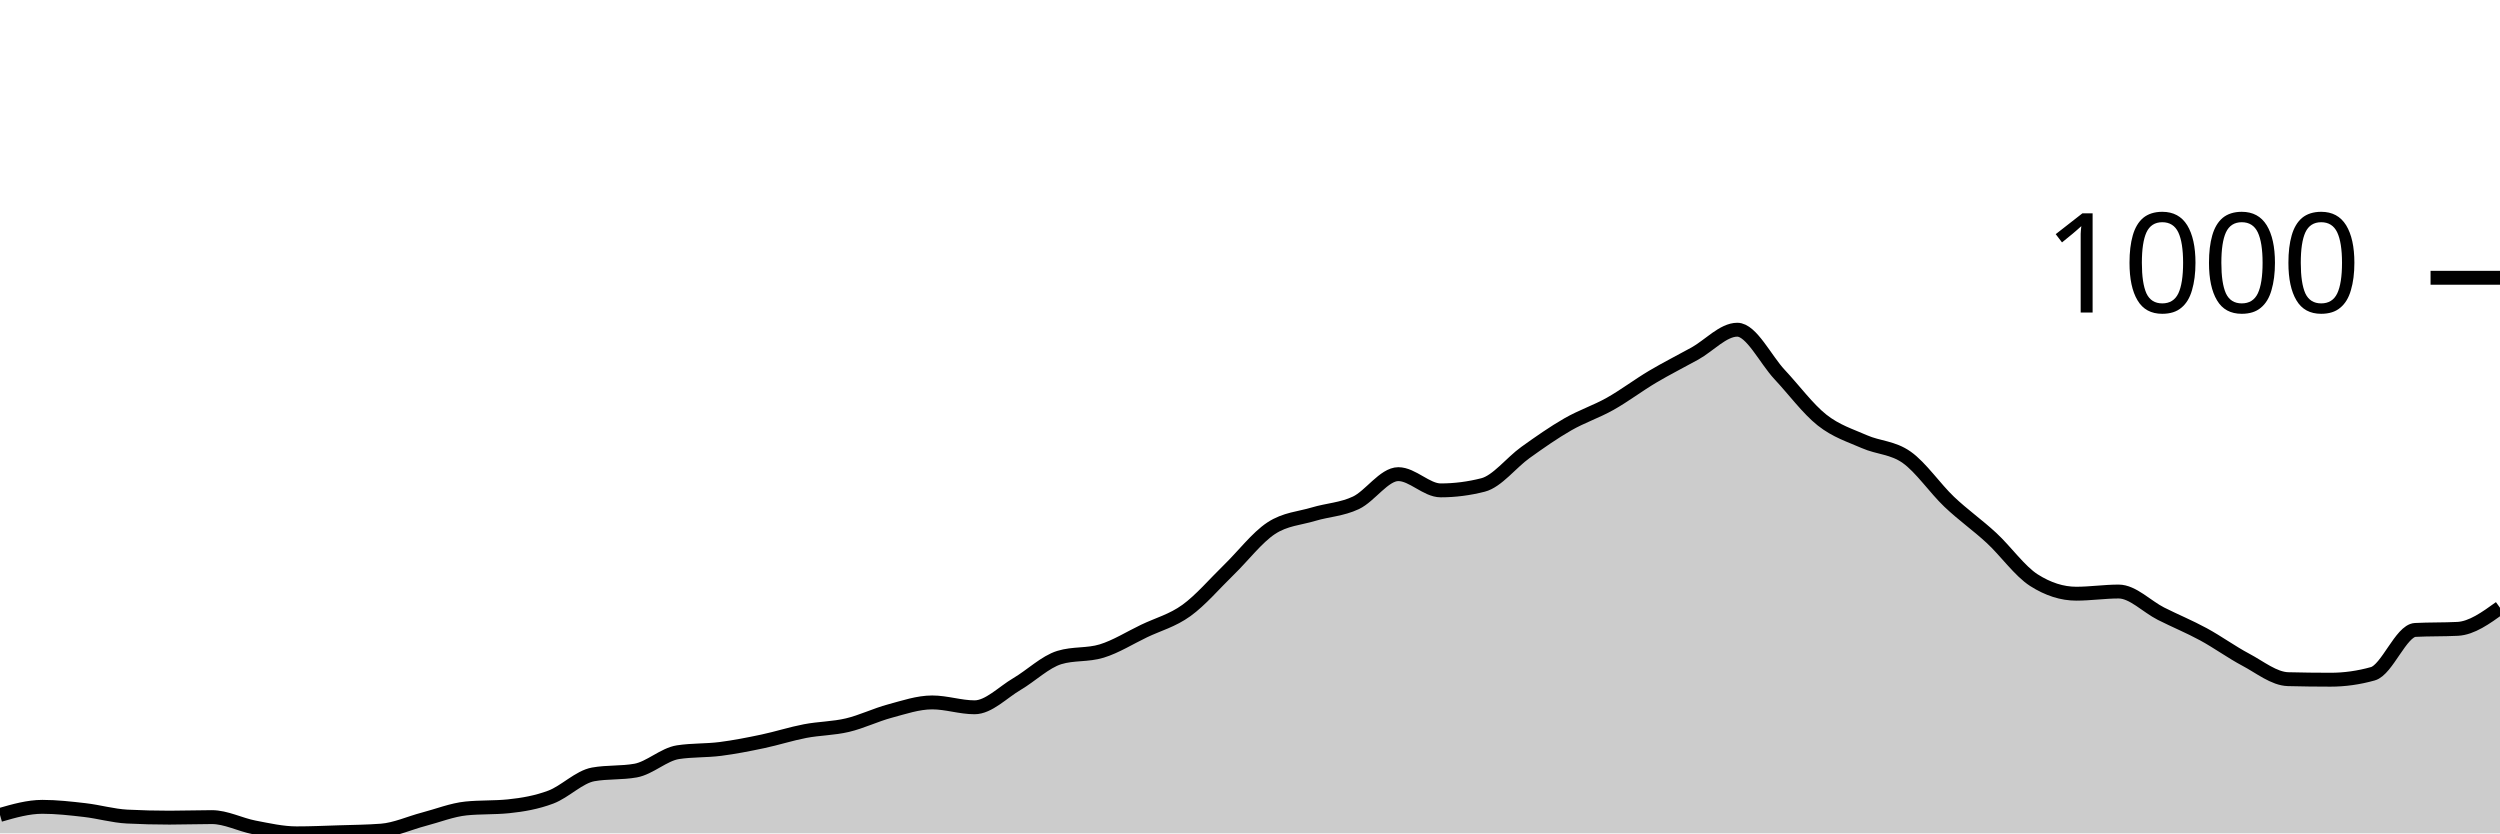
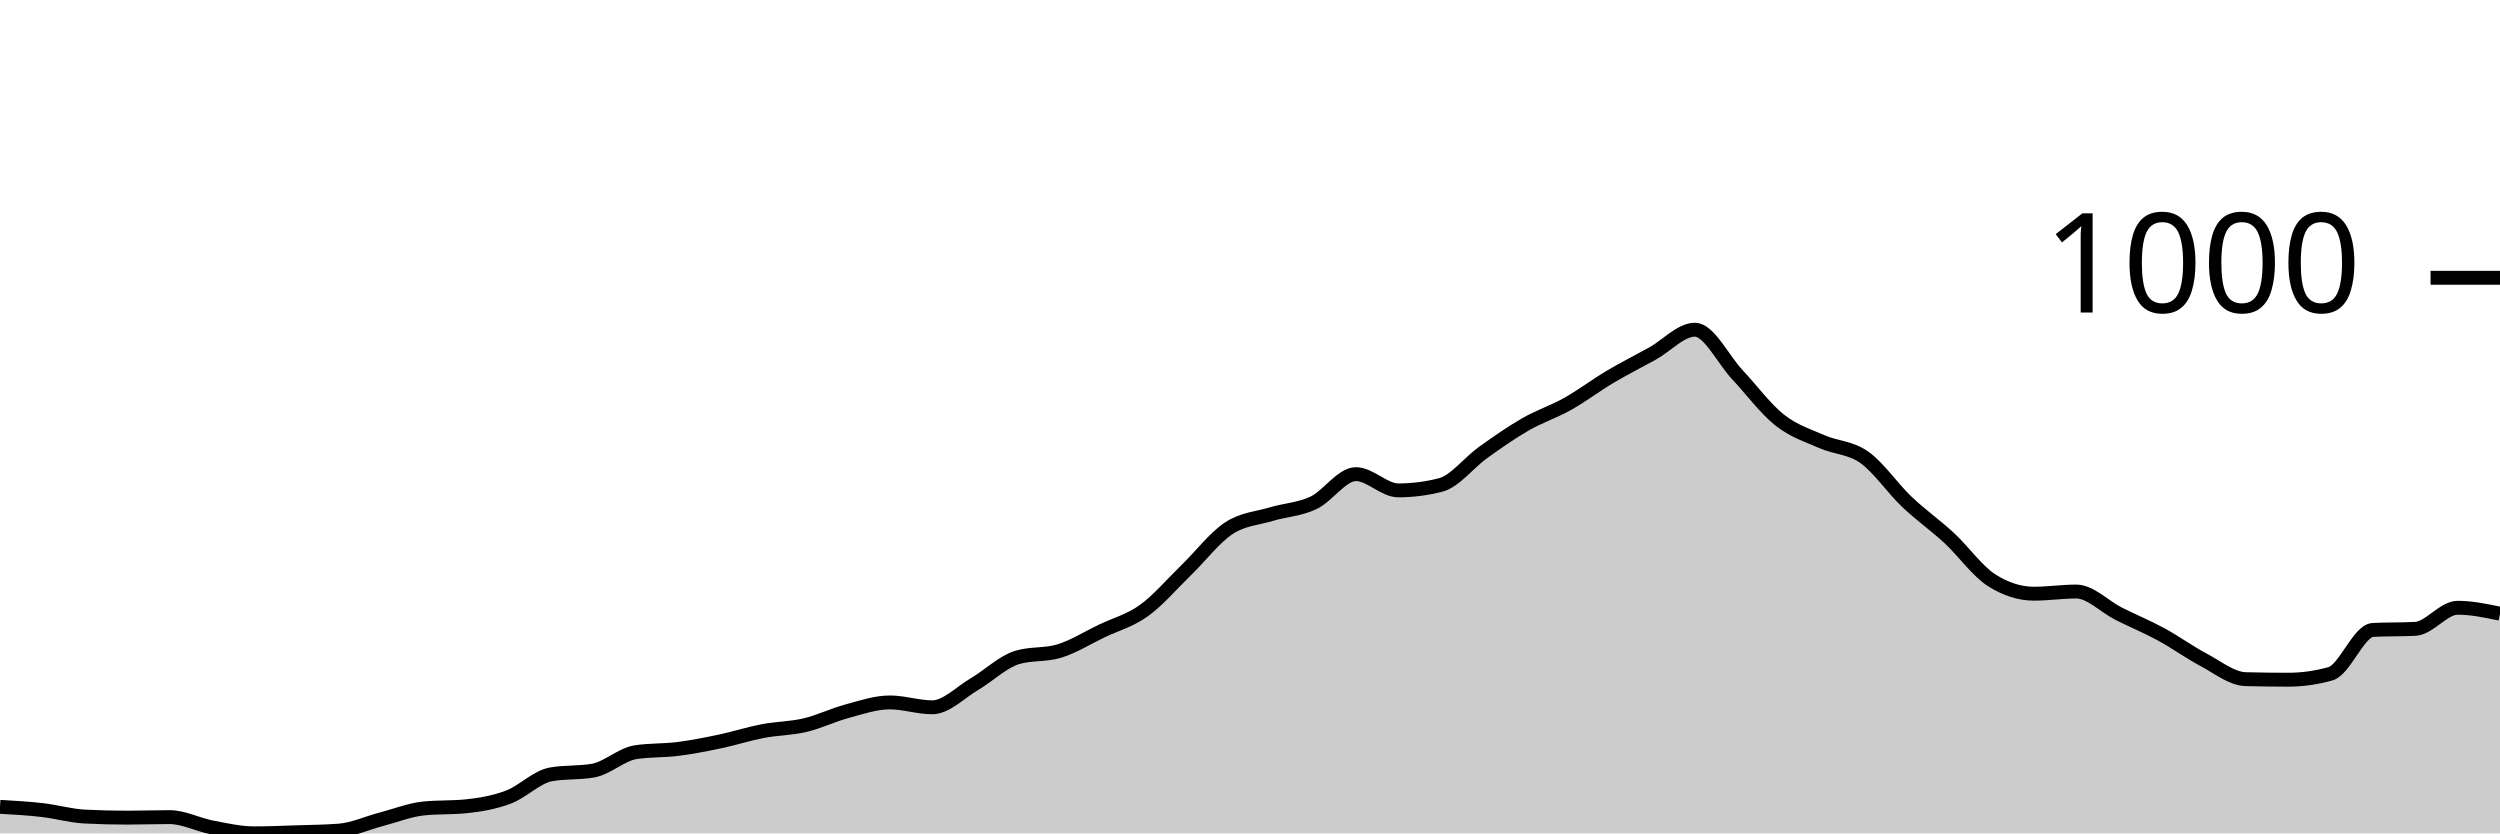
<svg xmlns="http://www.w3.org/2000/svg" viewBox="0 0 180 60">
  <g transform="translate(0,20)">
-     <path class="area" fill="rgba(0, 0, 0, 0.2)" d="M0,38.676C1.017,38.384,2.034,38.092,3.051,38.092C4.068,38.092,5.085,38.208,6.102,38.325C7.119,38.442,8.136,38.741,9.153,38.793C10.169,38.845,11.186,38.87,12.203,38.87C13.22,38.87,14.237,38.832,15.254,38.832C16.271,38.832,17.288,39.377,18.305,39.572C19.322,39.766,20.339,40,21.356,40C22.373,40,23.39,39.955,24.407,39.922C25.424,39.89,26.441,39.883,27.458,39.805C28.475,39.727,29.492,39.253,30.508,38.987C31.525,38.721,32.542,38.312,33.559,38.208C34.576,38.105,35.593,38.156,36.61,38.053C37.627,37.949,38.644,37.773,39.661,37.39C40.678,37.007,41.695,35.936,42.712,35.755C43.729,35.573,44.746,35.664,45.763,35.482C46.78,35.3,47.797,34.314,48.814,34.158C49.831,34.002,50.847,34.054,51.864,33.924C52.881,33.794,53.898,33.593,54.915,33.379C55.932,33.165,56.949,32.833,57.966,32.639C58.983,32.444,60,32.451,61.017,32.21C62.034,31.97,63.051,31.47,64.068,31.198C65.085,30.925,66.102,30.574,67.119,30.574C68.136,30.574,69.153,30.925,70.169,30.925C71.186,30.925,72.203,29.847,73.22,29.25C74.237,28.653,75.254,27.653,76.271,27.342C77.288,27.03,78.305,27.186,79.322,26.874C80.339,26.563,81.356,25.92,82.373,25.433C83.39,24.946,84.407,24.687,85.424,23.953C86.441,23.22,87.458,22.019,88.475,21.032C89.492,20.045,90.508,18.702,91.525,18.033C92.542,17.364,93.559,17.326,94.576,17.02C95.593,16.715,96.61,16.683,97.627,16.203C98.644,15.722,99.661,14.138,100.678,14.138C101.695,14.138,102.712,15.307,103.729,15.307C104.746,15.307,105.763,15.177,106.78,14.917C107.797,14.658,108.814,13.307,109.831,12.58C110.847,11.853,111.864,11.139,112.881,10.555C113.898,9.971,114.915,9.646,115.932,9.075C116.949,8.504,117.966,7.731,118.983,7.128C120,6.524,121.017,6.018,122.034,5.453C123.051,4.888,124.068,3.739,125.085,3.739C126.102,3.739,127.119,5.888,128.136,6.972C129.153,8.056,130.169,9.438,131.186,10.243C132.203,11.048,133.22,11.353,134.237,11.801C135.254,12.249,136.271,12.21,137.288,12.931C138.305,13.651,139.322,15.157,140.339,16.125C141.356,17.092,142.373,17.793,143.39,18.734C144.407,19.675,145.424,21.123,146.441,21.772C147.458,22.421,148.475,22.746,149.492,22.746C150.508,22.746,151.525,22.59,152.542,22.59C153.559,22.59,154.576,23.674,155.593,24.187C156.61,24.7,157.627,25.115,158.644,25.667C159.661,26.219,160.678,26.959,161.695,27.498C162.712,28.036,163.729,28.874,164.746,28.9C165.763,28.926,166.78,28.939,167.797,28.939C168.814,28.939,169.831,28.796,170.847,28.51C171.864,28.225,172.881,25.407,173.898,25.355C174.915,25.303,175.932,25.329,176.949,25.278C177.966,25.226,178.983,24.492,180,23.759L180,40C178.983,40,177.966,40,176.949,40C175.932,40,174.915,40,173.898,40C172.881,40,171.864,40,170.847,40C169.831,40,168.814,40,167.797,40C166.78,40,165.763,40,164.746,40C163.729,40,162.712,40,161.695,40C160.678,40,159.661,40,158.644,40C157.627,40,156.61,40,155.593,40C154.576,40,153.559,40,152.542,40C151.525,40,150.508,40,149.492,40C148.475,40,147.458,40,146.441,40C145.424,40,144.407,40,143.39,40C142.373,40,141.356,40,140.339,40C139.322,40,138.305,40,137.288,40C136.271,40,135.254,40,134.237,40C133.22,40,132.203,40,131.186,40C130.169,40,129.153,40,128.136,40C127.119,40,126.102,40,125.085,40C124.068,40,123.051,40,122.034,40C121.017,40,120,40,118.983,40C117.966,40,116.949,40,115.932,40C114.915,40,113.898,40,112.881,40C111.864,40,110.847,40,109.831,40C108.814,40,107.797,40,106.78,40C105.763,40,104.746,40,103.729,40C102.712,40,101.695,40,100.678,40C99.661,40,98.644,40,97.627,40C96.61,40,95.593,40,94.576,40C93.559,40,92.542,40,91.525,40C90.508,40,89.492,40,88.475,40C87.458,40,86.441,40,85.424,40C84.407,40,83.39,40,82.373,40C81.356,40,80.339,40,79.322,40C78.305,40,77.288,40,76.271,40C75.254,40,74.237,40,73.22,40C72.203,40,71.186,40,70.169,40C69.153,40,68.136,40,67.119,40C66.102,40,65.085,40,64.068,40C63.051,40,62.034,40,61.017,40C60,40,58.983,40,57.966,40C56.949,40,55.932,40,54.915,40C53.898,40,52.881,40,51.864,40C50.847,40,49.831,40,48.814,40C47.797,40,46.78,40,45.763,40C44.746,40,43.729,40,42.712,40C41.695,40,40.678,40,39.661,40C38.644,40,37.627,40,36.61,40C35.593,40,34.576,40,33.559,40C32.542,40,31.525,40,30.508,40C29.492,40,28.475,40,27.458,40C26.441,40,25.424,40,24.407,40C23.39,40,22.373,40,21.356,40C20.339,40,19.322,40,18.305,40C17.288,40,16.271,40,15.254,40C14.237,40,13.22,40,12.203,40C11.186,40,10.169,40,9.153,40C8.136,40,7.119,40,6.102,40C5.085,40,4.068,40,3.051,40C2.034,40,1.017,40,0,40Z" />
-     <path class="line" stroke="black" fill="none" d="M0,38.676C1.017,38.384,2.034,38.092,3.051,38.092C4.068,38.092,5.085,38.208,6.102,38.325C7.119,38.442,8.136,38.741,9.153,38.793C10.169,38.845,11.186,38.87,12.203,38.87C13.22,38.87,14.237,38.832,15.254,38.832C16.271,38.832,17.288,39.377,18.305,39.572C19.322,39.766,20.339,40,21.356,40C22.373,40,23.39,39.955,24.407,39.922C25.424,39.89,26.441,39.883,27.458,39.805C28.475,39.727,29.492,39.253,30.508,38.987C31.525,38.721,32.542,38.312,33.559,38.208C34.576,38.105,35.593,38.156,36.61,38.053C37.627,37.949,38.644,37.773,39.661,37.39C40.678,37.007,41.695,35.936,42.712,35.755C43.729,35.573,44.746,35.664,45.763,35.482C46.78,35.3,47.797,34.314,48.814,34.158C49.831,34.002,50.847,34.054,51.864,33.924C52.881,33.794,53.898,33.593,54.915,33.379C55.932,33.165,56.949,32.833,57.966,32.639C58.983,32.444,60,32.451,61.017,32.21C62.034,31.97,63.051,31.47,64.068,31.198C65.085,30.925,66.102,30.574,67.119,30.574C68.136,30.574,69.153,30.925,70.169,30.925C71.186,30.925,72.203,29.847,73.22,29.25C74.237,28.653,75.254,27.653,76.271,27.342C77.288,27.03,78.305,27.186,79.322,26.874C80.339,26.563,81.356,25.92,82.373,25.433C83.39,24.946,84.407,24.687,85.424,23.953C86.441,23.22,87.458,22.019,88.475,21.032C89.492,20.045,90.508,18.702,91.525,18.033C92.542,17.364,93.559,17.326,94.576,17.02C95.593,16.715,96.61,16.683,97.627,16.203C98.644,15.722,99.661,14.138,100.678,14.138C101.695,14.138,102.712,15.307,103.729,15.307C104.746,15.307,105.763,15.177,106.78,14.917C107.797,14.658,108.814,13.307,109.831,12.58C110.847,11.853,111.864,11.139,112.881,10.555C113.898,9.971,114.915,9.646,115.932,9.075C116.949,8.504,117.966,7.731,118.983,7.128C120,6.524,121.017,6.018,122.034,5.453C123.051,4.888,124.068,3.739,125.085,3.739C126.102,3.739,127.119,5.888,128.136,6.972C129.153,8.056,130.169,9.438,131.186,10.243C132.203,11.048,133.22,11.353,134.237,11.801C135.254,12.249,136.271,12.21,137.288,12.931C138.305,13.651,139.322,15.157,140.339,16.125C141.356,17.092,142.373,17.793,143.39,18.734C144.407,19.675,145.424,21.123,146.441,21.772C147.458,22.421,148.475,22.746,149.492,22.746C150.508,22.746,151.525,22.59,152.542,22.59C153.559,22.59,154.576,23.674,155.593,24.187C156.61,24.7,157.627,25.115,158.644,25.667C159.661,26.219,160.678,26.959,161.695,27.498C162.712,28.036,163.729,28.874,164.746,28.9C165.763,28.926,166.78,28.939,167.797,28.939C168.814,28.939,169.831,28.796,170.847,28.51C171.864,28.225,172.881,25.407,173.898,25.355C174.915,25.303,175.932,25.329,176.949,25.278C177.966,25.226,178.983,24.492,180,23.759" />
+     <path class="area" fill="rgba(0, 0, 0, 0.2)" d="M0,38.092C1.017,38.15,2.034,38.208,3.051,38.325C4.068,38.442,5.085,38.741,6.102,38.793C7.119,38.845,8.136,38.87,9.153,38.87C10.169,38.87,11.186,38.832,12.203,38.832C13.22,38.832,14.237,39.377,15.254,39.572C16.271,39.766,17.288,40,18.305,40C19.322,40,20.339,39.955,21.356,39.922C22.373,39.89,23.39,39.883,24.407,39.805C25.424,39.727,26.441,39.253,27.458,38.987C28.475,38.721,29.492,38.312,30.508,38.208C31.525,38.105,32.542,38.156,33.559,38.053C34.576,37.949,35.593,37.773,36.61,37.39C37.627,37.007,38.644,35.936,39.661,35.755C40.678,35.573,41.695,35.664,42.712,35.482C43.729,35.3,44.746,34.314,45.763,34.158C46.78,34.002,47.797,34.054,48.814,33.924C49.831,33.794,50.847,33.593,51.864,33.379C52.881,33.165,53.898,32.833,54.915,32.639C55.932,32.444,56.949,32.451,57.966,32.21C58.983,31.97,60,31.47,61.017,31.198C62.034,30.925,63.051,30.574,64.068,30.574C65.085,30.574,66.102,30.925,67.119,30.925C68.136,30.925,69.153,29.847,70.169,29.25C71.186,28.653,72.203,27.653,73.22,27.342C74.237,27.03,75.254,27.186,76.271,26.874C77.288,26.563,78.305,25.92,79.322,25.433C80.339,24.946,81.356,24.687,82.373,23.953C83.39,23.22,84.407,22.019,85.424,21.032C86.441,20.045,87.458,18.702,88.475,18.033C89.492,17.364,90.508,17.326,91.525,17.02C92.542,16.715,93.559,16.683,94.576,16.203C95.593,15.722,96.61,14.138,97.627,14.138C98.644,14.138,99.661,15.307,100.678,15.307C101.695,15.307,102.712,15.177,103.729,14.917C104.746,14.658,105.763,13.307,106.78,12.58C107.797,11.853,108.814,11.139,109.831,10.555C110.847,9.971,111.864,9.646,112.881,9.075C113.898,8.504,114.915,7.731,115.932,7.128C116.949,6.524,117.966,6.018,118.983,5.453C120,4.888,121.017,3.739,122.034,3.739C123.051,3.739,124.068,5.888,125.085,6.972C126.102,8.056,127.119,9.438,128.136,10.243C129.153,11.048,130.169,11.353,131.186,11.801C132.203,12.249,133.22,12.21,134.237,12.931C135.254,13.651,136.271,15.157,137.288,16.125C138.305,17.092,139.322,17.793,140.339,18.734C141.356,19.675,142.373,21.123,143.39,21.772C144.407,22.421,145.424,22.746,146.441,22.746C147.458,22.746,148.475,22.59,149.492,22.59C150.508,22.59,151.525,23.674,152.542,24.187C153.559,24.7,154.576,25.115,155.593,25.667C156.61,26.219,157.627,26.959,158.644,27.498C159.661,28.036,160.678,28.874,161.695,28.9C162.712,28.926,163.729,28.939,164.746,28.939C165.763,28.939,166.78,28.796,167.797,28.51C168.814,28.225,169.831,25.407,170.847,25.355C171.864,25.303,172.881,25.329,173.898,25.278C174.915,25.226,175.932,23.759,176.949,23.759C177.966,23.759,178.983,23.973,180,24.187L180,40C178.983,40,177.966,40,176.949,40C175.932,40,174.915,40,173.898,40C172.881,40,171.864,40,170.847,40C169.831,40,168.814,40,167.797,40C166.78,40,165.763,40,164.746,40C163.729,40,162.712,40,161.695,40C160.678,40,159.661,40,158.644,40C157.627,40,156.61,40,155.593,40C154.576,40,153.559,40,152.542,40C151.525,40,150.508,40,149.492,40C148.475,40,147.458,40,146.441,40C145.424,40,144.407,40,143.39,40C142.373,40,141.356,40,140.339,40C139.322,40,138.305,40,137.288,40C136.271,40,135.254,40,134.237,40C133.22,40,132.203,40,131.186,40C130.169,40,129.153,40,128.136,40C127.119,40,126.102,40,125.085,40C124.068,40,123.051,40,122.034,40C121.017,40,120,40,118.983,40C117.966,40,116.949,40,115.932,40C114.915,40,113.898,40,112.881,40C111.864,40,110.847,40,109.831,40C108.814,40,107.797,40,106.78,40C105.763,40,104.746,40,103.729,40C102.712,40,101.695,40,100.678,40C99.661,40,98.644,40,97.627,40C96.61,40,95.593,40,94.576,40C93.559,40,92.542,40,91.525,40C90.508,40,89.492,40,88.475,40C87.458,40,86.441,40,85.424,40C84.407,40,83.39,40,82.373,40C81.356,40,80.339,40,79.322,40C78.305,40,77.288,40,76.271,40C75.254,40,74.237,40,73.22,40C72.203,40,71.186,40,70.169,40C69.153,40,68.136,40,67.119,40C66.102,40,65.085,40,64.068,40C63.051,40,62.034,40,61.017,40C60,40,58.983,40,57.966,40C56.949,40,55.932,40,54.915,40C53.898,40,52.881,40,51.864,40C50.847,40,49.831,40,48.814,40C47.797,40,46.78,40,45.763,40C44.746,40,43.729,40,42.712,40C41.695,40,40.678,40,39.661,40C38.644,40,37.627,40,36.61,40C35.593,40,34.576,40,33.559,40C32.542,40,31.525,40,30.508,40C29.492,40,28.475,40,27.458,40C26.441,40,25.424,40,24.407,40C23.39,40,22.373,40,21.356,40C20.339,40,19.322,40,18.305,40C17.288,40,16.271,40,15.254,40C14.237,40,13.22,40,12.203,40C11.186,40,10.169,40,9.153,40C8.136,40,7.119,40,6.102,40C5.085,40,4.068,40,3.051,40C2.034,40,1.017,40,0,40Z" />
+     <path class="line" stroke="black" fill="none" d="M0,38.092C1.017,38.15,2.034,38.208,3.051,38.325C4.068,38.442,5.085,38.741,6.102,38.793C7.119,38.845,8.136,38.87,9.153,38.87C10.169,38.87,11.186,38.832,12.203,38.832C13.22,38.832,14.237,39.377,15.254,39.572C16.271,39.766,17.288,40,18.305,40C19.322,40,20.339,39.955,21.356,39.922C22.373,39.89,23.39,39.883,24.407,39.805C25.424,39.727,26.441,39.253,27.458,38.987C28.475,38.721,29.492,38.312,30.508,38.208C31.525,38.105,32.542,38.156,33.559,38.053C34.576,37.949,35.593,37.773,36.61,37.39C37.627,37.007,38.644,35.936,39.661,35.755C40.678,35.573,41.695,35.664,42.712,35.482C43.729,35.3,44.746,34.314,45.763,34.158C46.78,34.002,47.797,34.054,48.814,33.924C49.831,33.794,50.847,33.593,51.864,33.379C52.881,33.165,53.898,32.833,54.915,32.639C55.932,32.444,56.949,32.451,57.966,32.21C58.983,31.97,60,31.47,61.017,31.198C62.034,30.925,63.051,30.574,64.068,30.574C65.085,30.574,66.102,30.925,67.119,30.925C68.136,30.925,69.153,29.847,70.169,29.25C71.186,28.653,72.203,27.653,73.22,27.342C74.237,27.03,75.254,27.186,76.271,26.874C77.288,26.563,78.305,25.92,79.322,25.433C80.339,24.946,81.356,24.687,82.373,23.953C83.39,23.22,84.407,22.019,85.424,21.032C86.441,20.045,87.458,18.702,88.475,18.033C89.492,17.364,90.508,17.326,91.525,17.02C92.542,16.715,93.559,16.683,94.576,16.203C95.593,15.722,96.61,14.138,97.627,14.138C98.644,14.138,99.661,15.307,100.678,15.307C101.695,15.307,102.712,15.177,103.729,14.917C104.746,14.658,105.763,13.307,106.78,12.58C107.797,11.853,108.814,11.139,109.831,10.555C110.847,9.971,111.864,9.646,112.881,9.075C113.898,8.504,114.915,7.731,115.932,7.128C116.949,6.524,117.966,6.018,118.983,5.453C120,4.888,121.017,3.739,122.034,3.739C123.051,3.739,124.068,5.888,125.085,6.972C126.102,8.056,127.119,9.438,128.136,10.243C129.153,11.048,130.169,11.353,131.186,11.801C132.203,12.249,133.22,12.21,134.237,12.931C135.254,13.651,136.271,15.157,137.288,16.125C138.305,17.092,139.322,17.793,140.339,18.734C141.356,19.675,142.373,21.123,143.39,21.772C144.407,22.421,145.424,22.746,146.441,22.746C147.458,22.746,148.475,22.59,149.492,22.59C150.508,22.59,151.525,23.674,152.542,24.187C153.559,24.7,154.576,25.115,155.593,25.667C156.61,26.219,157.627,26.959,158.644,27.498C159.661,28.036,160.678,28.874,161.695,28.9C162.712,28.926,163.729,28.939,164.746,28.939C165.763,28.939,166.78,28.796,167.797,28.51C168.814,28.225,169.831,25.407,170.847,25.355C171.864,25.303,172.881,25.329,173.898,25.278C174.915,25.226,175.932,23.759,176.949,23.759C177.966,23.759,178.983,23.973,180,24.187" />
    <path class="axis-ceiling" stroke-width="1" stroke="black" fill="none" d="M175,0L180,0" />
    <text class="axis-ceiling-label" font-family="sans-serif" text-anchor="end" font-size="10px" x="170" y="2.5">1000</text>
  </g>
</svg>
